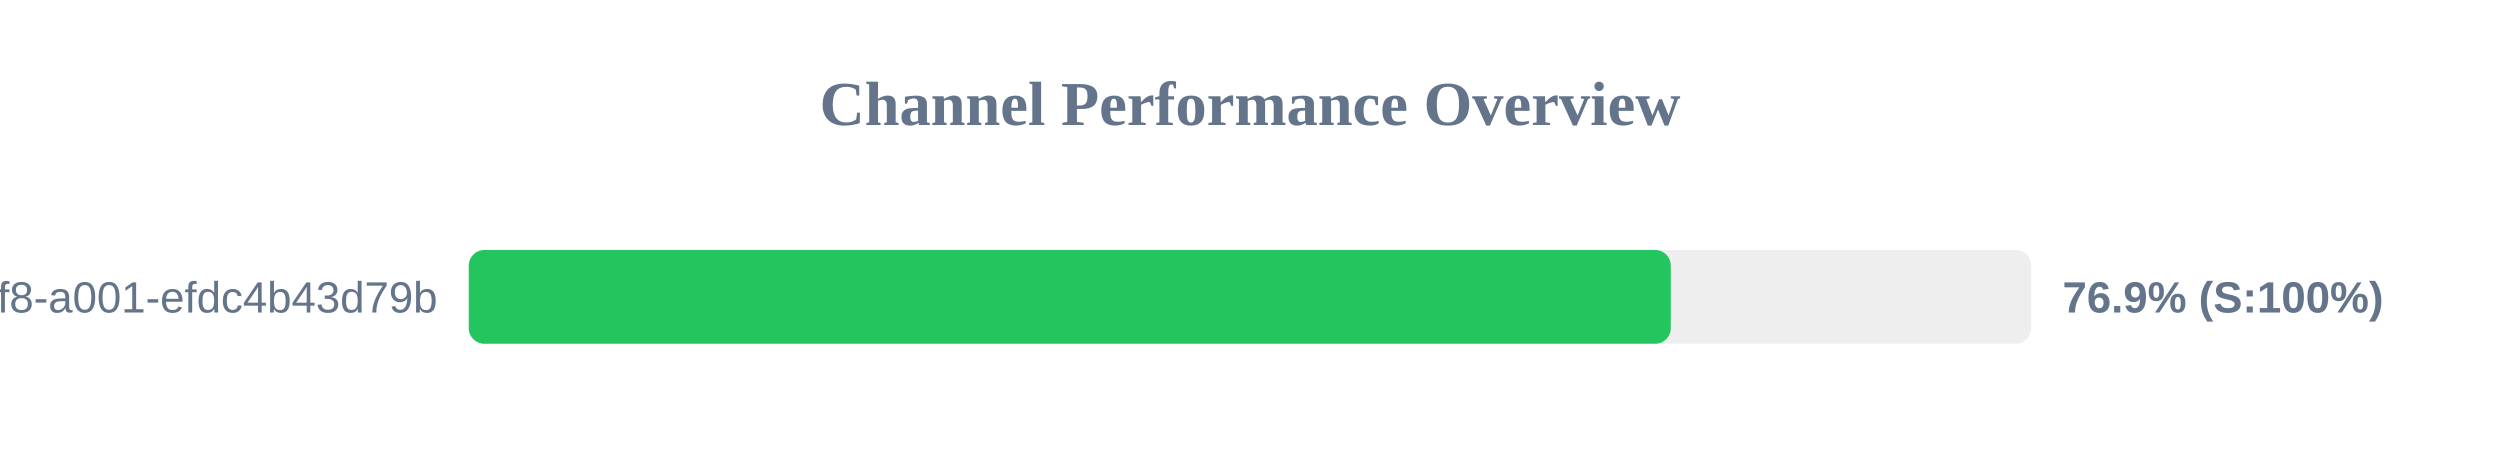
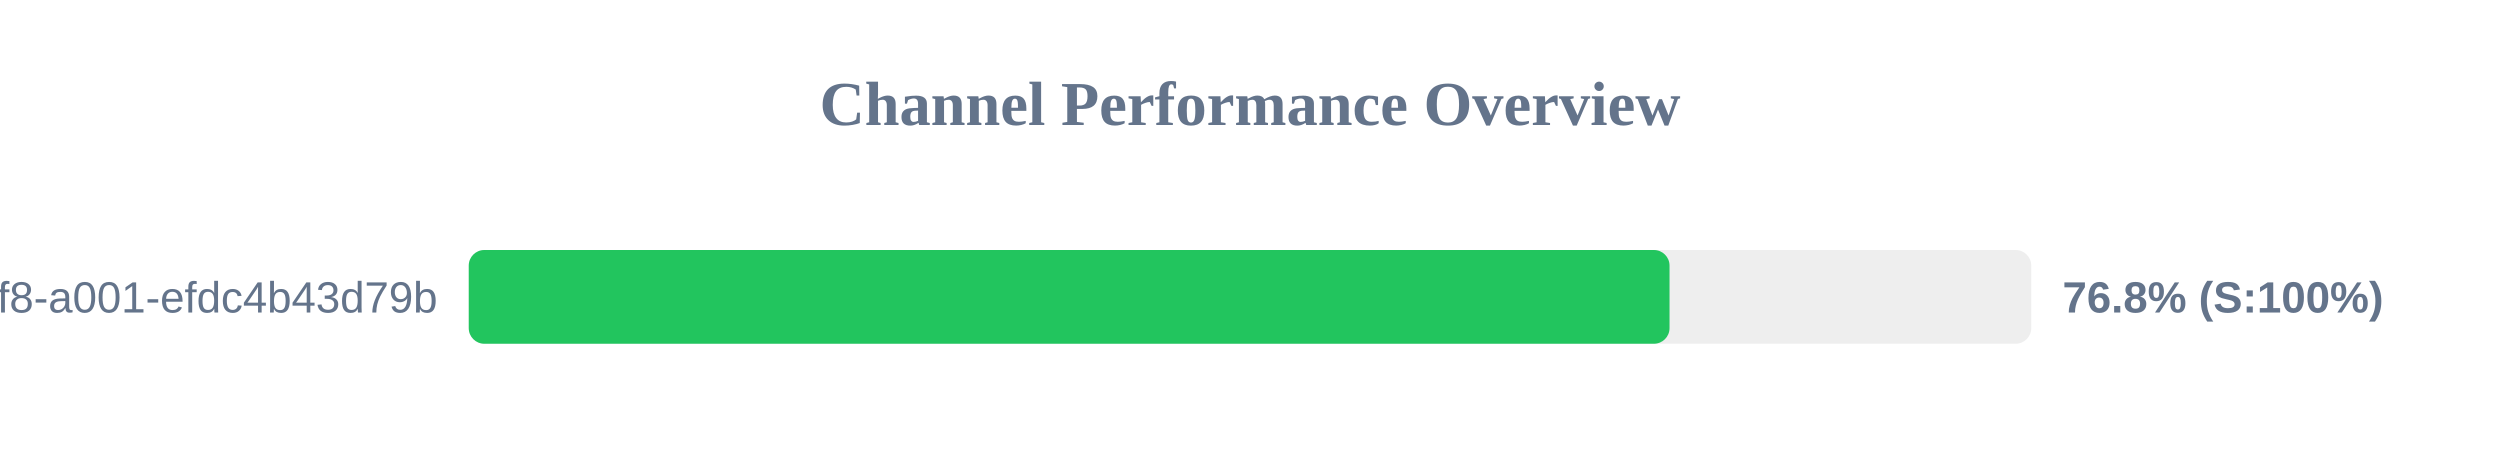
<svg xmlns="http://www.w3.org/2000/svg" width="800" height="150" version="1.1">
  <style>
        .row { font: 14px Arial; fill: #64748b; }
        .score { font: bold 14px Arial; fill: #64748b; }
    </style>
  <text x="400" y="40" text-anchor="middle" font-size="20px" font-weight="bold" fill="#64748b">Channel Performance Overview</text>
  <rect x="150" y="80" width="500" height="30" fill="#eee" rx="5" />
-   <rect x="150" y="80" width="384.65" height="30" fill="#22c55e" rx="5" />
+   <rect x="150" y="80" width="384.25" height="30" fill="#22c55e" rx="5" />
  <text x="140" y="100" text-anchor="end" class="row">?uuid=1fdb6b30-5371-4ff8-a001-efdc4b43d79b</text>
-   <text x="660" y="100" text-anchor="start" class="score">76.9% (S:100%)</text>
+   <text x="660" y="100" text-anchor="start" class="score">76.8% (S:100%)</text>
</svg>
